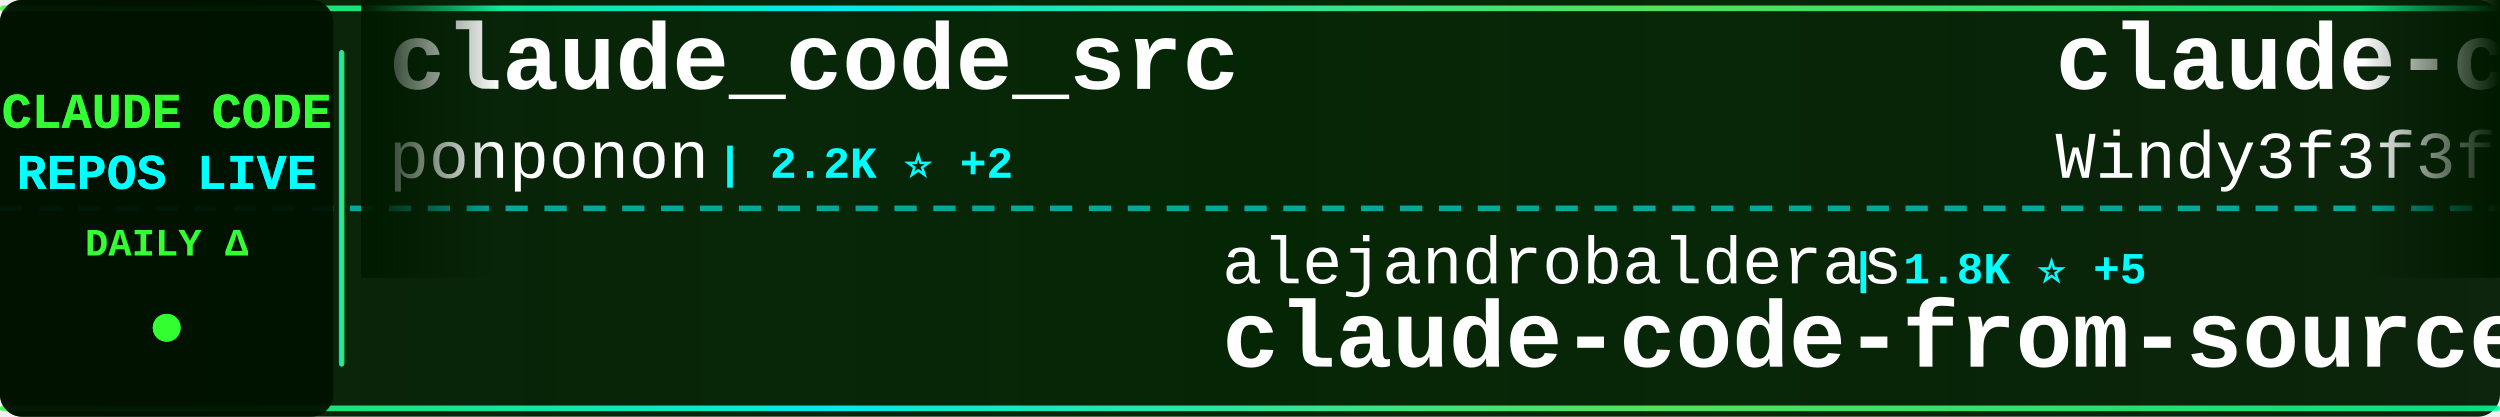
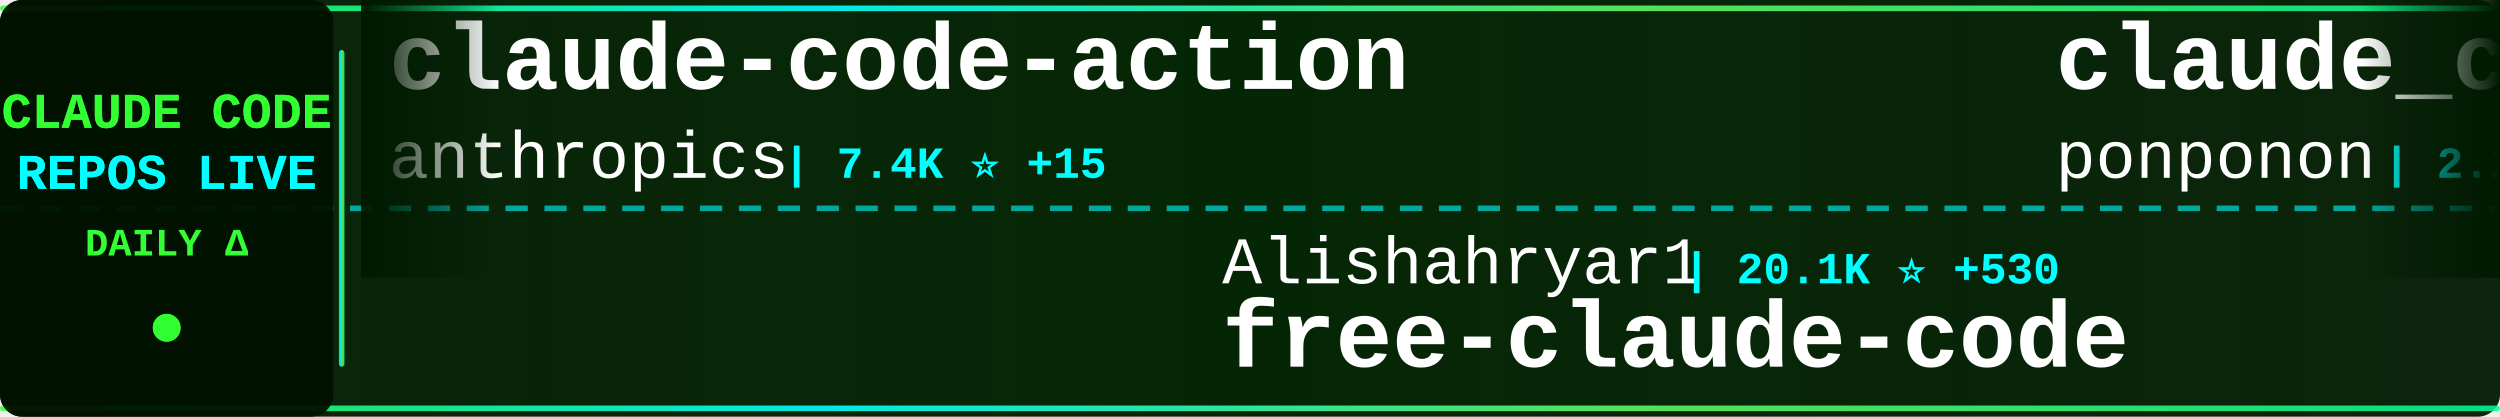
<svg xmlns="http://www.w3.org/2000/svg" width="900" height="150">
  <defs>
    <linearGradient id="tickerBg" x1="0%" y1="0%" x2="100%" y2="0%">
      <stop offset="0%" style="stop-color:#001a00;stop-opacity:0.95" />
      <stop offset="50%" style="stop-color:#002200;stop-opacity:0.98" />
      <stop offset="100%" style="stop-color:#001a00;stop-opacity:0.95" />
    </linearGradient>
    <linearGradient id="borderGrad" x1="0%" y1="0%" x2="100%" y2="0%">
      <stop offset="0%" style="stop-color:#33ff33;stop-opacity:0.85">
        <animate attributeName="stop-opacity" values="0.85;1;0.85" dur="2s" repeatCount="indefinite" />
      </stop>
      <stop offset="33%" style="stop-color:#00ffff;stop-opacity:0.9">
        <animate attributeName="stop-opacity" values="0.9;1;0.9" dur="2.2s" repeatCount="indefinite" />
      </stop>
      <stop offset="66%" style="stop-color:#66ff66;stop-opacity:0.85">
        <animate attributeName="stop-opacity" values="0.85;1;0.85" dur="1.8s" repeatCount="indefinite" />
      </stop>
      <stop offset="100%" style="stop-color:#00ff99;stop-opacity:0.85">
        <animate attributeName="stop-opacity" values="0.85;1;0.85" dur="2s" repeatCount="indefinite" />
      </stop>
    </linearGradient>
    <filter id="textGlow">
      <feGaussianBlur stdDeviation="0.1" result="coloredBlur" />
      <feMerge>
        <feMergeNode in="coloredBlur" />
        <feMergeNode in="SourceGraphic" />
      </feMerge>
    </filter>
    <filter id="metricGlow">
      <feGaussianBlur stdDeviation="0.2" result="coloredBlur" />
      <feMerge>
        <feMergeNode in="coloredBlur" />
        <feMergeNode in="SourceGraphic" />
      </feMerge>
    </filter>
    <linearGradient id="leftFade" x1="0%" y1="0%" x2="100%" y2="0%">
      <stop offset="0%" style="stop-color:#001a00;stop-opacity:1" />
      <stop offset="100%" style="stop-color:#001a00;stop-opacity:0" />
    </linearGradient>
    <linearGradient id="rightFade" x1="0%" y1="0%" x2="100%" y2="0%">
      <stop offset="0%" style="stop-color:#001a00;stop-opacity:0" />
      <stop offset="100%" style="stop-color:#001a00;stop-opacity:1" />
    </linearGradient>
  </defs>
  <rect width="900" height="150" fill="url(#tickerBg)" rx="8" />
  <rect x="0" y="2" width="900" height="2" fill="url(#borderGrad)" rx="1" />
  <rect x="0" y="146" width="900" height="2" fill="url(#borderGrad)" rx="1" />
  <line x1="0" y1="75" x2="900" y2="75" stroke="#00ffff" stroke-width="2" stroke-dasharray="8 6" opacity="0.6" />
  <rect x="0" y="0" width="120" height="150" fill="#001100" opacity="0.95" rx="8" />
  <text x="60" y="46" font-family="'Courier New', monospace" font-size="18" font-weight="bold" fill="#33ff33" text-anchor="middle" filter="url(#textGlow)">
    CLAUDE CODE
  </text>
  <text x="60" y="68" font-family="'Courier New', monospace" font-size="18" font-weight="bold" fill="#00ffff" text-anchor="middle" filter="url(#textGlow)">
    REPOS LIVE
  </text>
  <text x="60" y="92" font-family="'Courier New', monospace" font-size="14" font-weight="bold" fill="#33ff33" text-anchor="middle">
    DAILY Δ
  </text>
  <circle cx="60" cy="118" r="5" fill="#33ff33" filter="url(#metricGlow)">
    <animate attributeName="r" values="4;6;4" dur="1.5s" repeatCount="indefinite" />
    <animate attributeName="opacity" values="0.6;1;0.6" dur="1.5s" repeatCount="indefinite" />
  </circle>
  <rect x="122" y="18" width="2" height="114" fill="url(#borderGrad)" rx="1" />
  <clipPath id="tickerClip">
    <rect x="130" y="0" width="770" height="150" />
  </clipPath>
  <g clip-path="url(#tickerClip)">
    <g id="tickerItems">
      <animateTransform attributeName="transform" attributeType="XML" type="translate" from="0 0" to="-3000 0" dur="54s" repeatCount="indefinite" />
      <g transform="translate(0, 0)">
+         <text x="140" y="32" font-family="'Courier New', monospace" font-size="34" font-weight="bold" fill="#ffffff">claude-code-action</text>
+         <text x="140" y="64" font-family="'Courier New', monospace" font-size="24" font-weight="normal" fill="#ffffff" opacity="1.0">anthropics</text>
+         <text x="282" y="64" font-family="'Courier New', monospace" font-size="16" font-weight="bold" fill="#00ffff"> | 7.4K ⭐ +15</text>
+       </g>
+       <g transform="translate(300, 0)">
+         <text x="140" y="102" font-family="'Courier New', monospace" font-size="24" font-weight="normal" fill="#ffffff" opacity="1.0">Alishahryar1</text>
+         <text x="306" y="102" font-family="'Courier New', monospace" font-size="16" font-weight="bold" fill="#00ffff"> | 20.1K ⭐ +530</text>
+         <text x="140" y="132" font-family="'Courier New', monospace" font-size="34" font-weight="bold" fill="#ffffff">free-claude-code</text>
+       </g>
+       <g transform="translate(600, 0)">
        <text x="140" y="32" font-family="'Courier New', monospace" font-size="34" font-weight="bold" fill="#ffffff">claude_code_src</text>
        <text x="140" y="64" font-family="'Courier New', monospace" font-size="24" font-weight="normal" fill="#ffffff" opacity="1.0">ponponon</text>
        <text x="258" y="64" font-family="'Courier New', monospace" font-size="16" font-weight="bold" fill="#00ffff"> | 2.2K ⭐ +2</text>
      </g>
-       <g transform="translate(300, 0)">
-         <text x="140" y="102" font-family="'Courier New', monospace" font-size="24" font-weight="normal" fill="#ffffff" opacity="1.0">alejandrobalderas</text>
-         <text x="366" y="102" font-family="'Courier New', monospace" font-size="16" font-weight="bold" fill="#00ffff"> | 1.8K ⭐ +5</text>
-         <text x="140" y="132" font-family="'Courier New', monospace" font-size="34" font-weight="bold" fill="#ffffff">claude-code-from-source</text>
+       <g transform="translate(900, 0)">
+         <text x="140" y="102" font-family="'Courier New', monospace" font-size="24" font-weight="normal" fill="#ffffff" opacity="1.0">bfly123</text>
+         <text x="246" y="102" font-family="'Courier New', monospace" font-size="16" font-weight="bold" fill="#00ffff"> | 2.5K ⭐ +17</text>
+         <text x="140" y="132" font-family="'Courier New', monospace" font-size="34" font-weight="bold" fill="#ffffff">claude_codex_bridge</text>
      </g>
-       <g transform="translate(600, 0)">
+       <g transform="translate(1200, 0)">
+         <text x="140" y="32" font-family="'Courier New', monospace" font-size="34" font-weight="bold" fill="#ffffff">Claude-Code-Source-Study</text>
+         <text x="140" y="64" font-family="'Courier New', monospace" font-size="24" font-weight="normal" fill="#ffffff" opacity="1.0">luyao618</text>
+         <text x="258" y="64" font-family="'Courier New', monospace" font-size="16" font-weight="bold" fill="#00ffff"> | 1.3K ⭐ +6</text>
+       </g>
+       <g transform="translate(1500, 0)">
+         <text x="140" y="102" font-family="'Courier New', monospace" font-size="24" font-weight="normal" fill="#ffffff" opacity="1.0">edmund-io</text>
+         <text x="270" y="102" font-family="'Courier New', monospace" font-size="16" font-weight="bold" fill="#00ffff"> | 1.4K ⭐ +2</text>
+         <text x="140" y="132" font-family="'Courier New', monospace" font-size="34" font-weight="bold" fill="#ffffff">edmunds-claude-code</text>
+       </g>
+       <g transform="translate(1800, 0)">
        <text x="140" y="32" font-family="'Courier New', monospace" font-size="34" font-weight="bold" fill="#ffffff">claude-code-from-scratch</text>
        <text x="140" y="64" font-family="'Courier New', monospace" font-size="24" font-weight="normal" fill="#ffffff" opacity="1.0">Windy3f3f3f3f</text>
-         <text x="318" y="64" font-family="'Courier New', monospace" font-size="16" font-weight="bold" fill="#00ffff"> | 1.1K ⭐ +4</text>
-       </g>
-       <g transform="translate(900, 0)">
-         <text x="140" y="102" font-family="'Courier New', monospace" font-size="24" font-weight="normal" fill="#ffffff" opacity="1.0">snarktank</text>
-         <text x="270" y="102" font-family="'Courier New', monospace" font-size="16" font-weight="bold" fill="#00ffff"> | 18.3K ⭐ +60</text>
-         <text x="140" y="132" font-family="'Courier New', monospace" font-size="34" font-weight="bold" fill="#ffffff">ralph</text>
-       </g>
-       <g transform="translate(1200, 0)">
-         <text x="140" y="32" font-family="'Courier New', monospace" font-size="34" font-weight="bold" fill="#ffffff">claude-code-source</text>
-         <text x="140" y="64" font-family="'Courier New', monospace" font-size="24" font-weight="normal" fill="#ffffff" opacity="1.0">JrCx7scC</text>
-         <text x="258" y="64" font-family="'Courier New', monospace" font-size="16" font-weight="bold" fill="#00ffff"> | 364 ⭐</text>
-       </g>
-       <g transform="translate(1500, 0)">
-         <text x="140" y="102" font-family="'Courier New', monospace" font-size="24" font-weight="normal" fill="#ffffff" opacity="1.0">feiskyer</text>
-         <text x="258" y="102" font-family="'Courier New', monospace" font-size="16" font-weight="bold" fill="#00ffff"> | 1.5K ⭐ +1</text>
-         <text x="140" y="132" font-family="'Courier New', monospace" font-size="34" font-weight="bold" fill="#ffffff">claude-code-settings</text>
-       </g>
-       <g transform="translate(1800, 0)">
-         <text x="140" y="32" font-family="'Courier New', monospace" font-size="34" font-weight="bold" fill="#ffffff">skills</text>
-         <text x="140" y="64" font-family="'Courier New', monospace" font-size="24" font-weight="normal" fill="#ffffff" opacity="1.0">anthropics</text>
-         <text x="282" y="64" font-family="'Courier New', monospace" font-size="16" font-weight="bold" fill="#00ffff"> | 127.2K ⭐ +398</text>
+         <text x="318" y="64" font-family="'Courier New', monospace" font-size="16" font-weight="bold" fill="#00ffff"> | 1.1K ⭐ +3</text>
      </g>
      <g transform="translate(2100, 0)">
-         <text x="140" y="102" font-family="'Courier New', monospace" font-size="24" font-weight="normal" fill="#ffffff" opacity="1.0">bfly123</text>
-         <text x="246" y="102" font-family="'Courier New', monospace" font-size="16" font-weight="bold" fill="#00ffff"> | 2.4K ⭐ +15</text>
-         <text x="140" y="132" font-family="'Courier New', monospace" font-size="34" font-weight="bold" fill="#ffffff">claude_codex_bridge</text>
+         <text x="140" y="102" font-family="'Courier New', monospace" font-size="24" font-weight="normal" fill="#ffffff" opacity="1.0">router-for-me</text>
+         <text x="318" y="102" font-family="'Courier New', monospace" font-size="16" font-weight="bold" fill="#00ffff"> | 30.3K ⭐ +146</text>
+         <text x="140" y="132" font-family="'Courier New', monospace" font-size="34" font-weight="bold" fill="#ffffff">CLIProxyAPI</text>
      </g>
      <g transform="translate(2400, 0)">
-         <text x="140" y="32" font-family="'Courier New', monospace" font-size="34" font-weight="bold" fill="#ffffff">Claude-Code</text>
-         <text x="140" y="64" font-family="'Courier New', monospace" font-size="24" font-weight="normal" fill="#ffffff" opacity="1.0">pengchengneo</text>
-         <text x="306" y="64" font-family="'Courier New', monospace" font-size="16" font-weight="bold" fill="#00ffff"> | 1.3K ⭐ +5</text>
+         <text x="140" y="32" font-family="'Courier New', monospace" font-size="34" font-weight="bold" fill="#ffffff">ClaudeCode</text>
+         <text x="140" y="64" font-family="'Courier New', monospace" font-size="24" font-weight="normal" fill="#ffffff" opacity="1.0">guanshan</text>
+         <text x="258" y="64" font-family="'Courier New', monospace" font-size="16" font-weight="bold" fill="#00ffff"> | 57 ⭐</text>
      </g>
      <g transform="translate(2700, 0)">
-         <text x="140" y="102" font-family="'Courier New', monospace" font-size="24" font-weight="normal" fill="#ffffff" opacity="1.0">zstmfhy</text>
-         <text x="246" y="102" font-family="'Courier New', monospace" font-size="16" font-weight="bold" fill="#00ffff"> | 190 ⭐</text>
-         <text x="140" y="132" font-family="'Courier New', monospace" font-size="34" font-weight="bold" fill="#ffffff">Claude-code</text>
+         <text x="140" y="102" font-family="'Courier New', monospace" font-size="24" font-weight="normal" fill="#ffffff" opacity="1.0">zebbern</text>
+         <text x="246" y="102" font-family="'Courier New', monospace" font-size="16" font-weight="bold" fill="#00ffff"> | 4.1K ⭐ +7</text>
+         <text x="140" y="132" font-family="'Courier New', monospace" font-size="34" font-weight="bold" fill="#ffffff">claude-code-guide</text>
      </g>
      <g transform="translate(3000, 0)">
+         <text x="140" y="32" font-family="'Courier New', monospace" font-size="34" font-weight="bold" fill="#ffffff">claude-code-action</text>
+         <text x="140" y="64" font-family="'Courier New', monospace" font-size="24" font-weight="normal" fill="#ffffff" opacity="1.0">anthropics</text>
+         <text x="282" y="64" font-family="'Courier New', monospace" font-size="16" font-weight="bold" fill="#00ffff"> | 7.4K ⭐ +15</text>
+       </g>
+       <g transform="translate(3300, 0)">
+         <text x="140" y="102" font-family="'Courier New', monospace" font-size="24" font-weight="normal" fill="#ffffff" opacity="1.0">Alishahryar1</text>
+         <text x="306" y="102" font-family="'Courier New', monospace" font-size="16" font-weight="bold" fill="#00ffff"> | 20.1K ⭐ +530</text>
+         <text x="140" y="132" font-family="'Courier New', monospace" font-size="34" font-weight="bold" fill="#ffffff">free-claude-code</text>
+       </g>
+       <g transform="translate(3600, 0)">
        <text x="140" y="32" font-family="'Courier New', monospace" font-size="34" font-weight="bold" fill="#ffffff">claude_code_src</text>
        <text x="140" y="64" font-family="'Courier New', monospace" font-size="24" font-weight="normal" fill="#ffffff" opacity="1.0">ponponon</text>
        <text x="258" y="64" font-family="'Courier New', monospace" font-size="16" font-weight="bold" fill="#00ffff"> | 2.2K ⭐ +2</text>
      </g>
-       <g transform="translate(3300, 0)">
-         <text x="140" y="102" font-family="'Courier New', monospace" font-size="24" font-weight="normal" fill="#ffffff" opacity="1.0">alejandrobalderas</text>
-         <text x="366" y="102" font-family="'Courier New', monospace" font-size="16" font-weight="bold" fill="#00ffff"> | 1.8K ⭐ +5</text>
-         <text x="140" y="132" font-family="'Courier New', monospace" font-size="34" font-weight="bold" fill="#ffffff">claude-code-from-source</text>
-       </g>
-       <g transform="translate(3600, 0)">
-         <text x="140" y="32" font-family="'Courier New', monospace" font-size="34" font-weight="bold" fill="#ffffff">claude-code-from-scratch</text>
-         <text x="140" y="64" font-family="'Courier New', monospace" font-size="24" font-weight="normal" fill="#ffffff" opacity="1.0">Windy3f3f3f3f</text>
-         <text x="318" y="64" font-family="'Courier New', monospace" font-size="16" font-weight="bold" fill="#00ffff"> | 1.1K ⭐ +4</text>
-       </g>
      <g transform="translate(3900, 0)">
-         <text x="140" y="102" font-family="'Courier New', monospace" font-size="24" font-weight="normal" fill="#ffffff" opacity="1.0">snarktank</text>
-         <text x="270" y="102" font-family="'Courier New', monospace" font-size="16" font-weight="bold" fill="#00ffff"> | 18.3K ⭐ +60</text>
-         <text x="140" y="132" font-family="'Courier New', monospace" font-size="34" font-weight="bold" fill="#ffffff">ralph</text>
+         <text x="140" y="102" font-family="'Courier New', monospace" font-size="24" font-weight="normal" fill="#ffffff" opacity="1.0">bfly123</text>
+         <text x="246" y="102" font-family="'Courier New', monospace" font-size="16" font-weight="bold" fill="#00ffff"> | 2.5K ⭐ +17</text>
+         <text x="140" y="132" font-family="'Courier New', monospace" font-size="34" font-weight="bold" fill="#ffffff">claude_codex_bridge</text>
      </g>
    </g>
  </g>
  <rect x="130" y="0" width="50" height="100" fill="url(#leftFade)" />
  <rect x="850" y="0" width="50" height="100" fill="url(#rightFade)" />
</svg>
